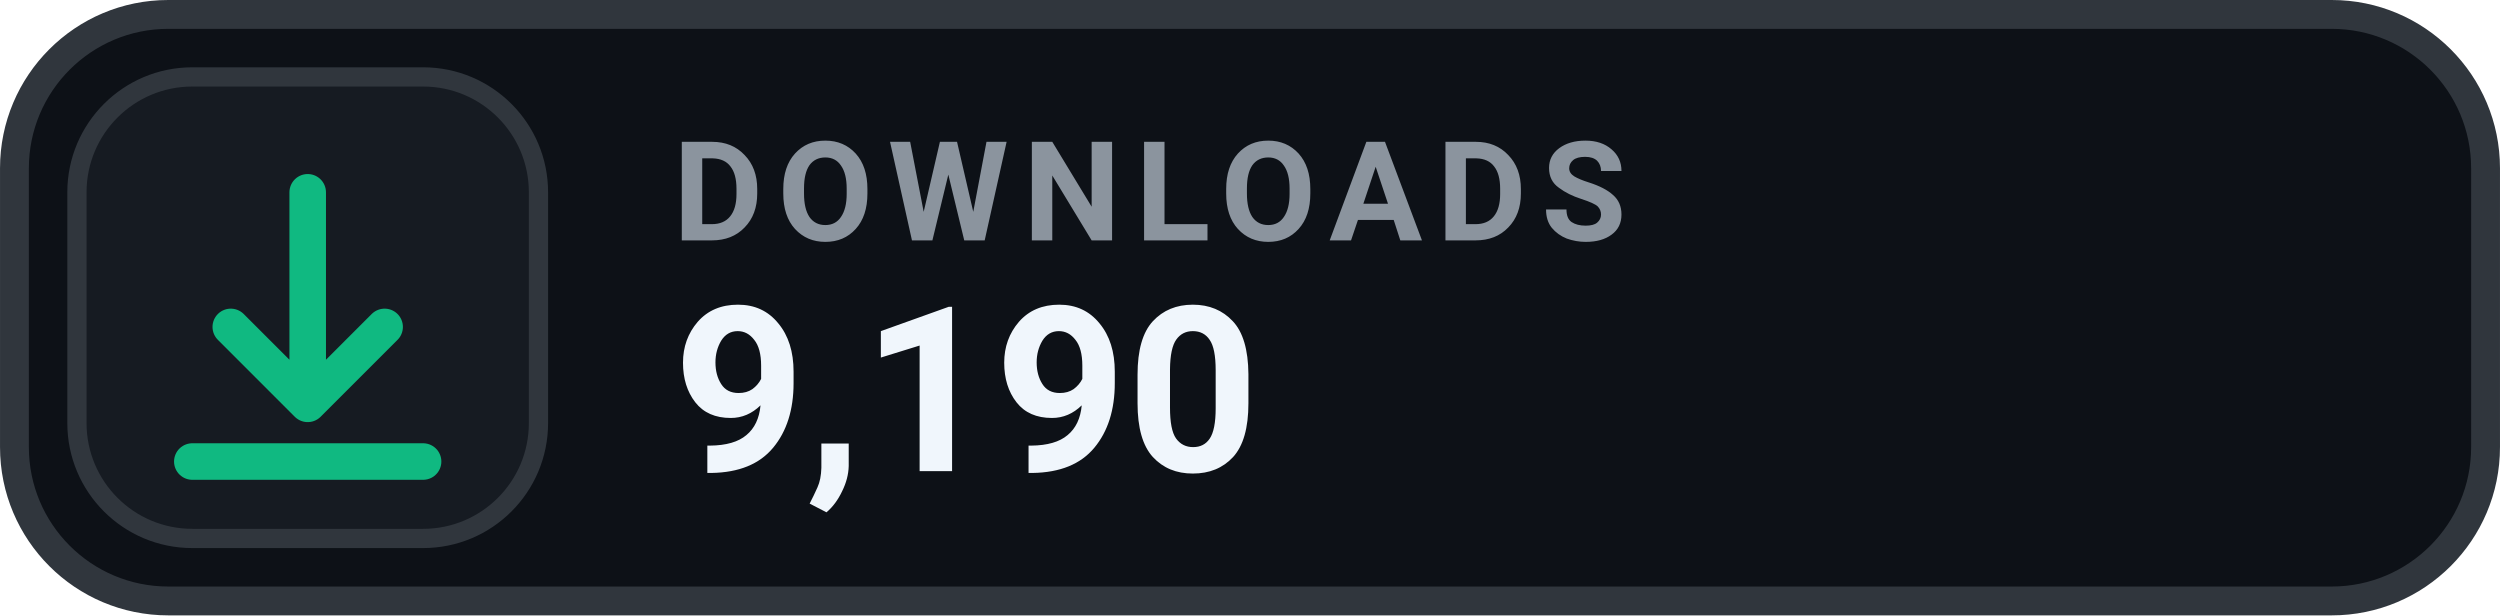
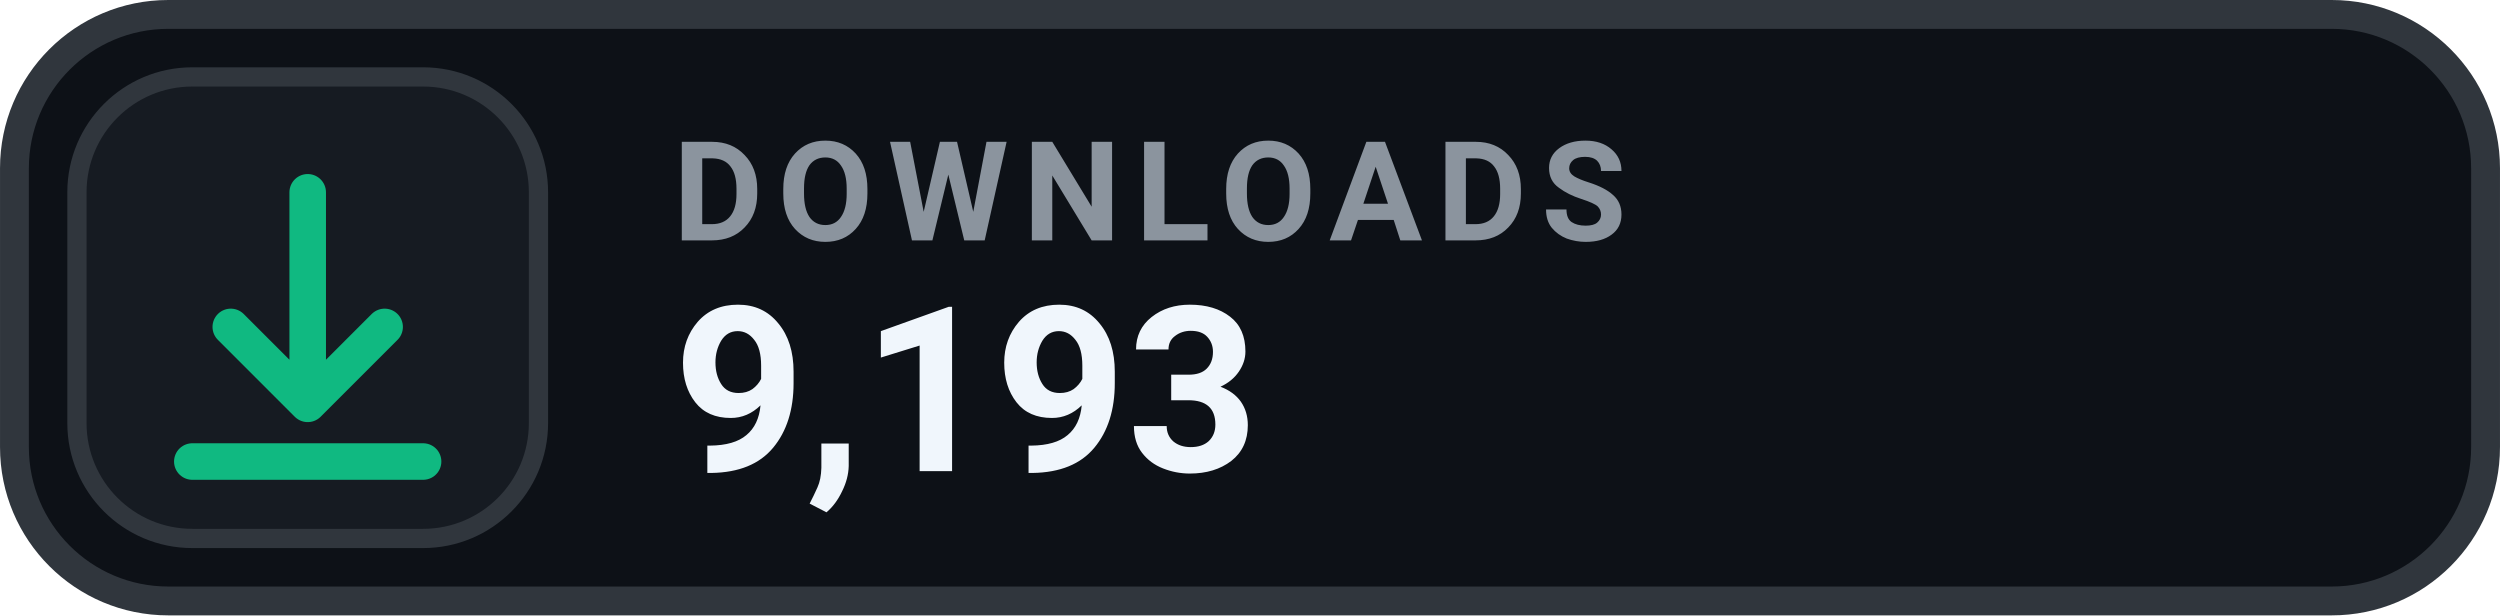
- <svg xmlns="http://www.w3.org/2000/svg" width="126" height="31.015" viewBox="0 0 130 32" role="img" aria-label="DOWNLOADS 9,190">
+ <svg xmlns="http://www.w3.org/2000/svg" width="126" height="31.015" viewBox="0 0 130 32" role="img" aria-label="DOWNLOADS 9,193">
  <rect x=".75" y=".75" width="128.5" height="30.5" rx="8" fill="#0D1117" stroke="#30363D" stroke-width="1.5" />
  <rect x="4" y="4" width="24" height="24" rx="6" fill="#161B22" stroke="#30363D" stroke-width="1" />
  <g transform="translate(16 16)" style="color:#10B981;">
    <path d="M0 -6 v11 m0 0 l4 -4 m-4 4 l-4 -4 M-6 8 h12" fill="none" stroke="currentColor" stroke-width="1.9" stroke-linecap="round" stroke-linejoin="round" />
  </g>
  <text x="35" y="12.5" fill="#8B949E" font-family="-apple-system,BlinkMacSystemFont,'Segoe UI',Roboto,Helvetica,Arial,sans-serif" font-size="7.2" font-weight="700" letter-spacing=".75">DOWNLOADS</text>
-   <text x="35" y="24.5" fill="#F0F6FC" font-family="-apple-system,BlinkMacSystemFont,'Segoe UI',Roboto,Helvetica,Arial,sans-serif" font-size="12" font-weight="700">9,190</text>
+   <text x="35" y="24.5" fill="#F0F6FC" font-family="-apple-system,BlinkMacSystemFont,'Segoe UI',Roboto,Helvetica,Arial,sans-serif" font-size="12" font-weight="700">9,193</text>
</svg>
